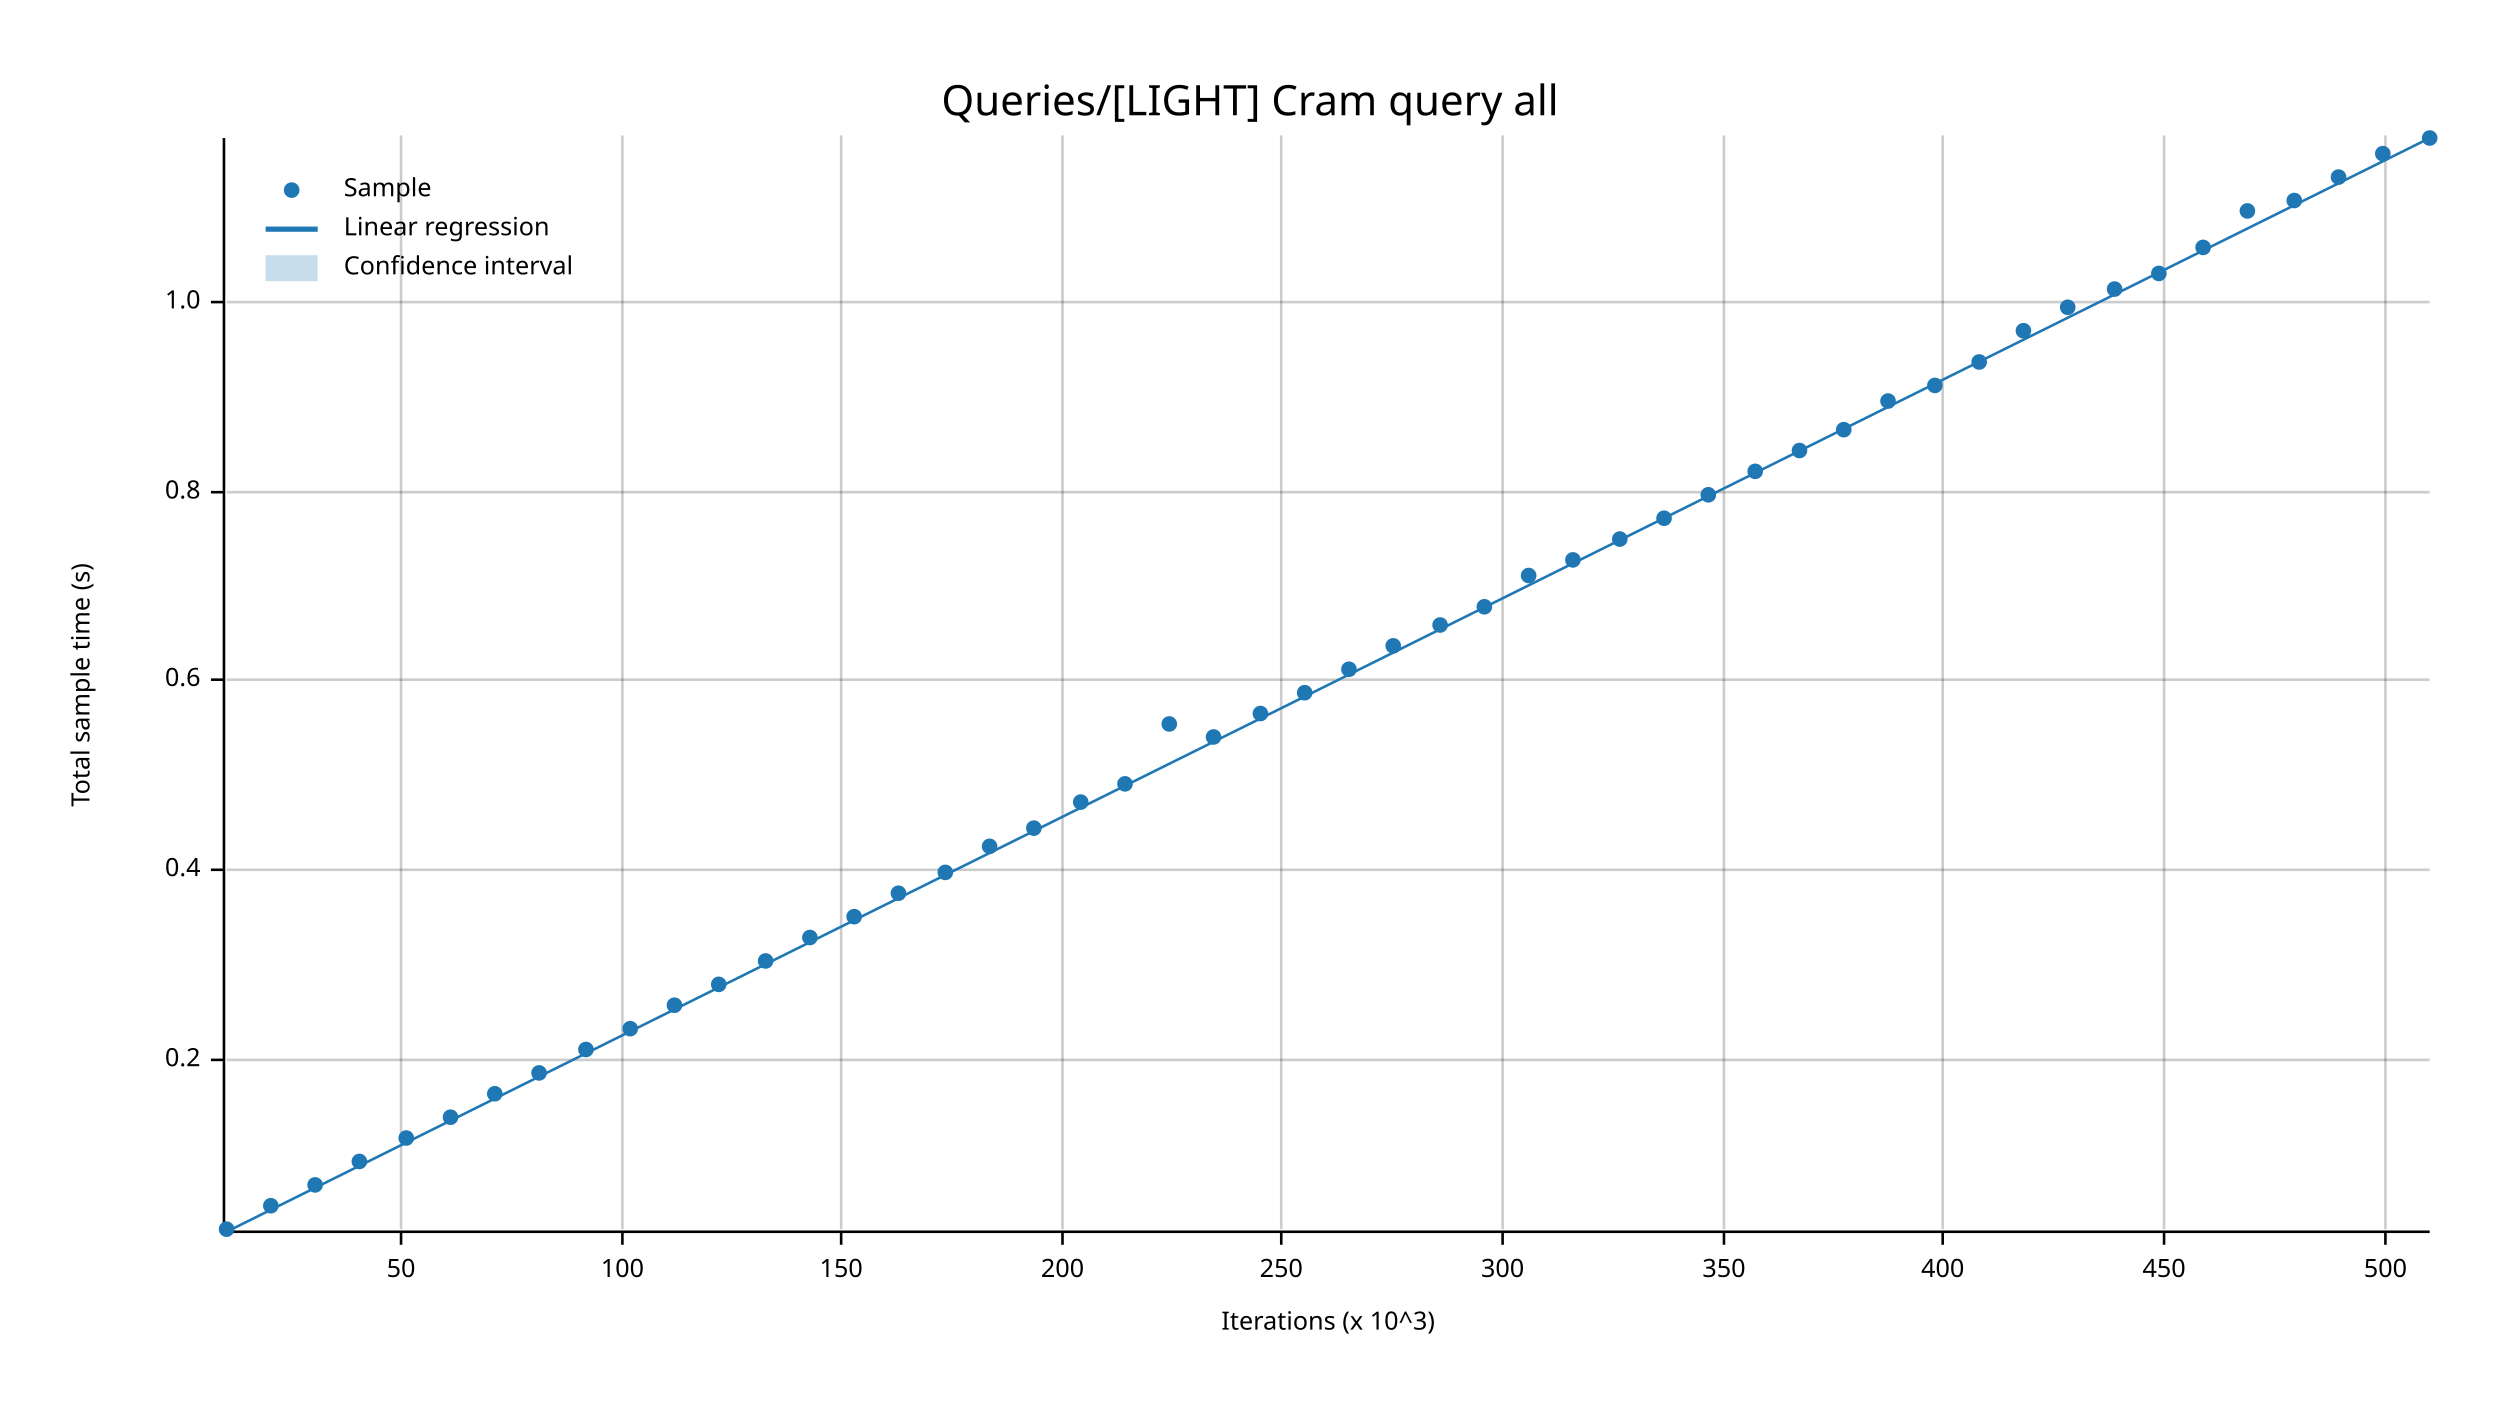
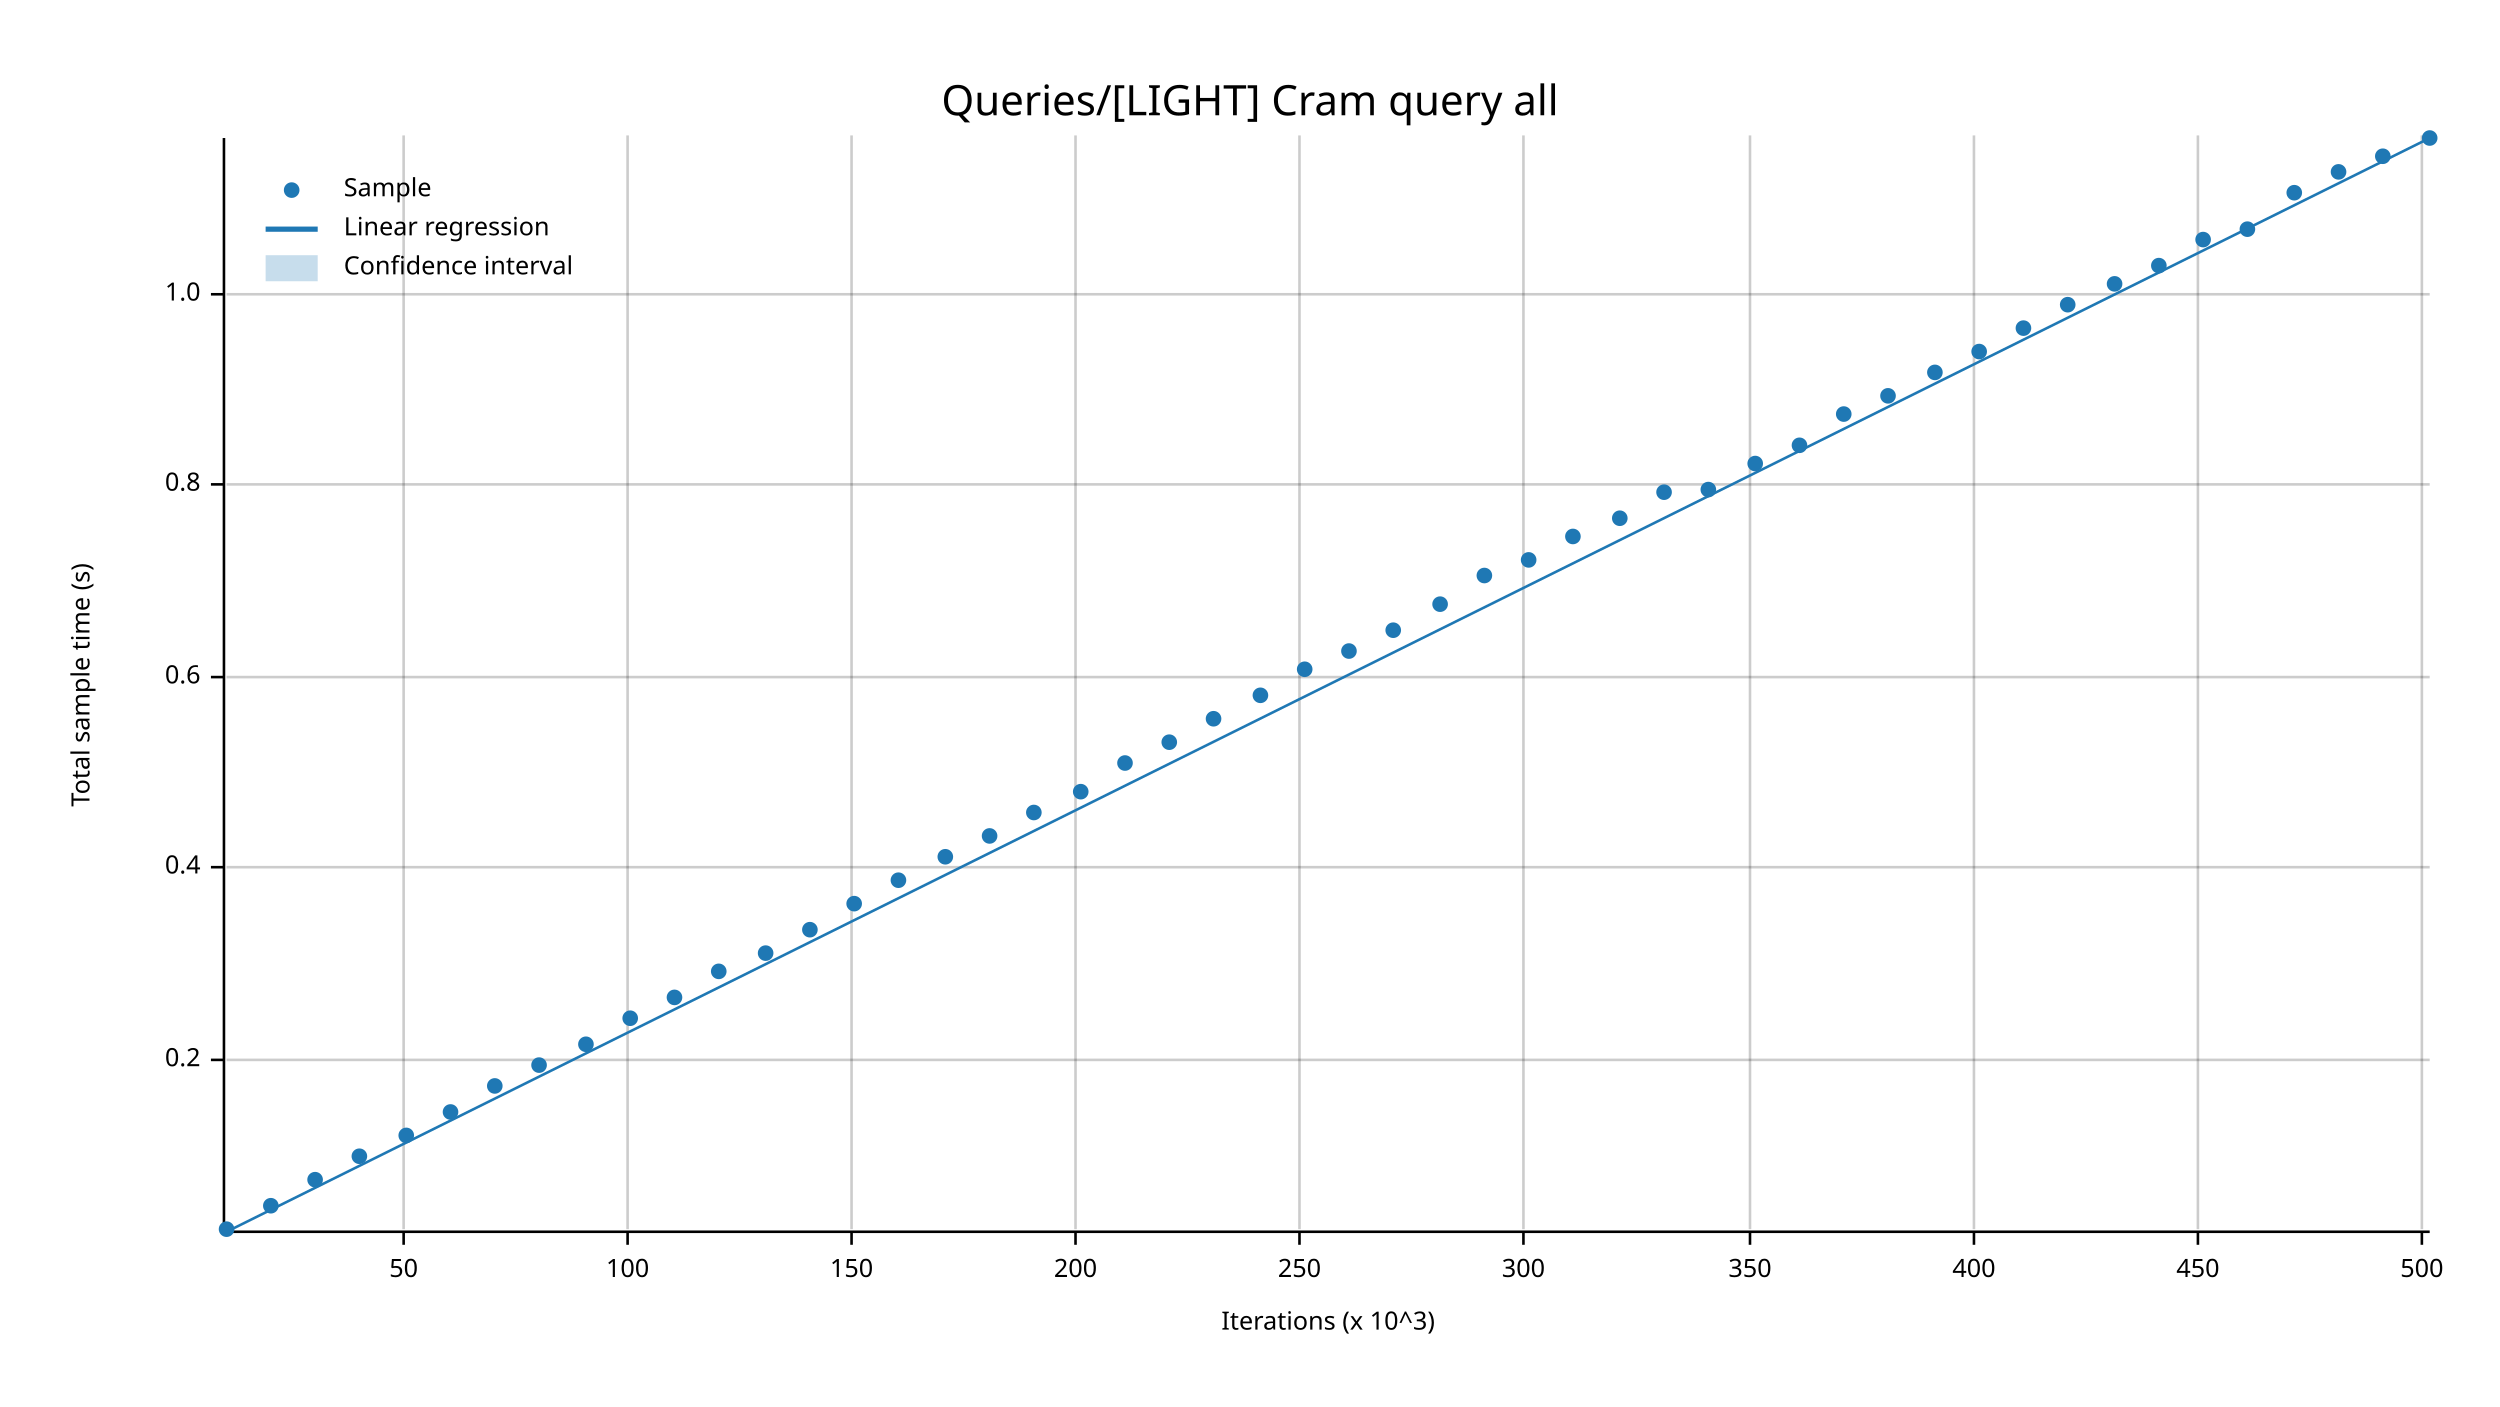
<svg xmlns="http://www.w3.org/2000/svg" width="960" height="540" viewBox="0 0 960 540">
  <text x="480" y="32" dy="0.76em" text-anchor="middle" font-family="sans-serif" font-size="16.129" opacity="1" fill="#000000">
Queries/[LIGHT] Cram query all
</text>
  <text x="27" y="263" dy="0.76em" text-anchor="middle" font-family="sans-serif" font-size="9.677" opacity="1" fill="#000000" transform="rotate(270, 27, 263)">
Total sample time (s)
</text>
  <text x="510" y="513" dy="-0.5ex" text-anchor="middle" font-family="sans-serif" font-size="9.677" opacity="1" fill="#000000">
Iterations (x 10^3)
</text>
-   <line opacity="0.2" stroke="#000000" stroke-width="1" x1="154" y1="472" x2="154" y2="52" />
-   <line opacity="0.2" stroke="#000000" stroke-width="1" x1="239" y1="472" x2="239" y2="52" />
-   <line opacity="0.2" stroke="#000000" stroke-width="1" x1="323" y1="472" x2="323" y2="52" />
-   <line opacity="0.2" stroke="#000000" stroke-width="1" x1="408" y1="472" x2="408" y2="52" />
-   <line opacity="0.2" stroke="#000000" stroke-width="1" x1="492" y1="472" x2="492" y2="52" />
-   <line opacity="0.2" stroke="#000000" stroke-width="1" x1="577" y1="472" x2="577" y2="52" />
-   <line opacity="0.2" stroke="#000000" stroke-width="1" x1="662" y1="472" x2="662" y2="52" />
-   <line opacity="0.2" stroke="#000000" stroke-width="1" x1="746" y1="472" x2="746" y2="52" />
-   <line opacity="0.2" stroke="#000000" stroke-width="1" x1="831" y1="472" x2="831" y2="52" />
-   <line opacity="0.2" stroke="#000000" stroke-width="1" x1="916" y1="472" x2="916" y2="52" />
+   <line opacity="0.2" stroke="#000000" stroke-width="1" x1="155" y1="472" x2="155" y2="52" />
+   <line opacity="0.2" stroke="#000000" stroke-width="1" x1="241" y1="472" x2="241" y2="52" />
+   <line opacity="0.2" stroke="#000000" stroke-width="1" x1="327" y1="472" x2="327" y2="52" />
+   <line opacity="0.2" stroke="#000000" stroke-width="1" x1="413" y1="472" x2="413" y2="52" />
+   <line opacity="0.2" stroke="#000000" stroke-width="1" x1="499" y1="472" x2="499" y2="52" />
+   <line opacity="0.2" stroke="#000000" stroke-width="1" x1="585" y1="472" x2="585" y2="52" />
+   <line opacity="0.2" stroke="#000000" stroke-width="1" x1="672" y1="472" x2="672" y2="52" />
+   <line opacity="0.2" stroke="#000000" stroke-width="1" x1="758" y1="472" x2="758" y2="52" />
+   <line opacity="0.2" stroke="#000000" stroke-width="1" x1="844" y1="472" x2="844" y2="52" />
+   <line opacity="0.2" stroke="#000000" stroke-width="1" x1="930" y1="472" x2="930" y2="52" />
  <line opacity="0.2" stroke="#000000" stroke-width="1" x1="87" y1="407" x2="933" y2="407" />
-   <line opacity="0.2" stroke="#000000" stroke-width="1" x1="87" y1="334" x2="933" y2="334" />
-   <line opacity="0.2" stroke="#000000" stroke-width="1" x1="87" y1="261" x2="933" y2="261" />
-   <line opacity="0.2" stroke="#000000" stroke-width="1" x1="87" y1="189" x2="933" y2="189" />
-   <line opacity="0.2" stroke="#000000" stroke-width="1" x1="87" y1="116" x2="933" y2="116" />
+   <line opacity="0.2" stroke="#000000" stroke-width="1" x1="87" y1="333" x2="933" y2="333" />
+   <line opacity="0.2" stroke="#000000" stroke-width="1" x1="87" y1="260" x2="933" y2="260" />
+   <line opacity="0.2" stroke="#000000" stroke-width="1" x1="87" y1="186" x2="933" y2="186" />
+   <line opacity="0.2" stroke="#000000" stroke-width="1" x1="87" y1="113" x2="933" y2="113" />
  <polyline fill="none" opacity="1" stroke="#000000" stroke-width="1" points="86,53 86,473 " />
  <text x="77" y="407" dy="0.5ex" text-anchor="end" font-family="sans-serif" font-size="9.677" opacity="1" fill="#000000">
0.2
</text>
  <polyline fill="none" opacity="1" stroke="#000000" stroke-width="1" points="81,407 86,407 " />
-   <text x="77" y="334" dy="0.5ex" text-anchor="end" font-family="sans-serif" font-size="9.677" opacity="1" fill="#000000">
+   <text x="77" y="333" dy="0.5ex" text-anchor="end" font-family="sans-serif" font-size="9.677" opacity="1" fill="#000000">
0.4
</text>
-   <polyline fill="none" opacity="1" stroke="#000000" stroke-width="1" points="81,334 86,334 " />
-   <text x="77" y="261" dy="0.5ex" text-anchor="end" font-family="sans-serif" font-size="9.677" opacity="1" fill="#000000">
+   <polyline fill="none" opacity="1" stroke="#000000" stroke-width="1" points="81,333 86,333 " />
+   <text x="77" y="260" dy="0.5ex" text-anchor="end" font-family="sans-serif" font-size="9.677" opacity="1" fill="#000000">
0.6
</text>
-   <polyline fill="none" opacity="1" stroke="#000000" stroke-width="1" points="81,261 86,261 " />
-   <text x="77" y="189" dy="0.5ex" text-anchor="end" font-family="sans-serif" font-size="9.677" opacity="1" fill="#000000">
+   <polyline fill="none" opacity="1" stroke="#000000" stroke-width="1" points="81,260 86,260 " />
+   <text x="77" y="186" dy="0.5ex" text-anchor="end" font-family="sans-serif" font-size="9.677" opacity="1" fill="#000000">
0.8
</text>
-   <polyline fill="none" opacity="1" stroke="#000000" stroke-width="1" points="81,189 86,189 " />
-   <text x="77" y="116" dy="0.5ex" text-anchor="end" font-family="sans-serif" font-size="9.677" opacity="1" fill="#000000">
+   <polyline fill="none" opacity="1" stroke="#000000" stroke-width="1" points="81,186 86,186 " />
+   <text x="77" y="113" dy="0.5ex" text-anchor="end" font-family="sans-serif" font-size="9.677" opacity="1" fill="#000000">
1.0
</text>
-   <polyline fill="none" opacity="1" stroke="#000000" stroke-width="1" points="81,116 86,116 " />
+   <polyline fill="none" opacity="1" stroke="#000000" stroke-width="1" points="81,113 86,113 " />
  <polyline fill="none" opacity="1" stroke="#000000" stroke-width="1" points="87,473 933,473 " />
-   <text x="154" y="483" dy="0.76em" text-anchor="middle" font-family="sans-serif" font-size="9.677" opacity="1" fill="#000000">
+   <text x="155" y="483" dy="0.76em" text-anchor="middle" font-family="sans-serif" font-size="9.677" opacity="1" fill="#000000">
50
</text>
-   <polyline fill="none" opacity="1" stroke="#000000" stroke-width="1" points="154,473 154,478 " />
-   <text x="239" y="483" dy="0.76em" text-anchor="middle" font-family="sans-serif" font-size="9.677" opacity="1" fill="#000000">
+   <polyline fill="none" opacity="1" stroke="#000000" stroke-width="1" points="155,473 155,478 " />
+   <text x="241" y="483" dy="0.76em" text-anchor="middle" font-family="sans-serif" font-size="9.677" opacity="1" fill="#000000">
100
</text>
-   <polyline fill="none" opacity="1" stroke="#000000" stroke-width="1" points="239,473 239,478 " />
-   <text x="323" y="483" dy="0.76em" text-anchor="middle" font-family="sans-serif" font-size="9.677" opacity="1" fill="#000000">
+   <polyline fill="none" opacity="1" stroke="#000000" stroke-width="1" points="241,473 241,478 " />
+   <text x="327" y="483" dy="0.76em" text-anchor="middle" font-family="sans-serif" font-size="9.677" opacity="1" fill="#000000">
150
</text>
-   <polyline fill="none" opacity="1" stroke="#000000" stroke-width="1" points="323,473 323,478 " />
-   <text x="408" y="483" dy="0.76em" text-anchor="middle" font-family="sans-serif" font-size="9.677" opacity="1" fill="#000000">
+   <polyline fill="none" opacity="1" stroke="#000000" stroke-width="1" points="327,473 327,478 " />
+   <text x="413" y="483" dy="0.76em" text-anchor="middle" font-family="sans-serif" font-size="9.677" opacity="1" fill="#000000">
200
</text>
-   <polyline fill="none" opacity="1" stroke="#000000" stroke-width="1" points="408,473 408,478 " />
-   <text x="492" y="483" dy="0.76em" text-anchor="middle" font-family="sans-serif" font-size="9.677" opacity="1" fill="#000000">
+   <polyline fill="none" opacity="1" stroke="#000000" stroke-width="1" points="413,473 413,478 " />
+   <text x="499" y="483" dy="0.76em" text-anchor="middle" font-family="sans-serif" font-size="9.677" opacity="1" fill="#000000">
250
</text>
-   <polyline fill="none" opacity="1" stroke="#000000" stroke-width="1" points="492,473 492,478 " />
-   <text x="577" y="483" dy="0.76em" text-anchor="middle" font-family="sans-serif" font-size="9.677" opacity="1" fill="#000000">
+   <polyline fill="none" opacity="1" stroke="#000000" stroke-width="1" points="499,473 499,478 " />
+   <text x="585" y="483" dy="0.76em" text-anchor="middle" font-family="sans-serif" font-size="9.677" opacity="1" fill="#000000">
300
</text>
-   <polyline fill="none" opacity="1" stroke="#000000" stroke-width="1" points="577,473 577,478 " />
-   <text x="662" y="483" dy="0.76em" text-anchor="middle" font-family="sans-serif" font-size="9.677" opacity="1" fill="#000000">
+   <polyline fill="none" opacity="1" stroke="#000000" stroke-width="1" points="585,473 585,478 " />
+   <text x="672" y="483" dy="0.76em" text-anchor="middle" font-family="sans-serif" font-size="9.677" opacity="1" fill="#000000">
350
</text>
-   <polyline fill="none" opacity="1" stroke="#000000" stroke-width="1" points="662,473 662,478 " />
-   <text x="746" y="483" dy="0.76em" text-anchor="middle" font-family="sans-serif" font-size="9.677" opacity="1" fill="#000000">
+   <polyline fill="none" opacity="1" stroke="#000000" stroke-width="1" points="672,473 672,478 " />
+   <text x="758" y="483" dy="0.76em" text-anchor="middle" font-family="sans-serif" font-size="9.677" opacity="1" fill="#000000">
400
</text>
-   <polyline fill="none" opacity="1" stroke="#000000" stroke-width="1" points="746,473 746,478 " />
-   <text x="831" y="483" dy="0.76em" text-anchor="middle" font-family="sans-serif" font-size="9.677" opacity="1" fill="#000000">
+   <polyline fill="none" opacity="1" stroke="#000000" stroke-width="1" points="758,473 758,478 " />
+   <text x="844" y="483" dy="0.76em" text-anchor="middle" font-family="sans-serif" font-size="9.677" opacity="1" fill="#000000">
450
</text>
-   <polyline fill="none" opacity="1" stroke="#000000" stroke-width="1" points="831,473 831,478 " />
-   <text x="916" y="483" dy="0.76em" text-anchor="middle" font-family="sans-serif" font-size="9.677" opacity="1" fill="#000000">
+   <polyline fill="none" opacity="1" stroke="#000000" stroke-width="1" points="844,473 844,478 " />
+   <text x="930" y="483" dy="0.76em" text-anchor="middle" font-family="sans-serif" font-size="9.677" opacity="1" fill="#000000">
500
</text>
-   <polyline fill="none" opacity="1" stroke="#000000" stroke-width="1" points="916,473 916,478 " />
+   <polyline fill="none" opacity="1" stroke="#000000" stroke-width="1" points="930,473 930,478 " />
  <circle cx="87" cy="472" r="3" opacity="1" fill="#1F78B4" stroke="none" stroke-width="1" />
  <circle cx="104" cy="463" r="3" opacity="1" fill="#1F78B4" stroke="none" stroke-width="1" />
-   <circle cx="121" cy="455" r="3" opacity="1" fill="#1F78B4" stroke="none" stroke-width="1" />
-   <circle cx="138" cy="446" r="3" opacity="1" fill="#1F78B4" stroke="none" stroke-width="1" />
-   <circle cx="156" cy="437" r="3" opacity="1" fill="#1F78B4" stroke="none" stroke-width="1" />
-   <circle cx="173" cy="429" r="3" opacity="1" fill="#1F78B4" stroke="none" stroke-width="1" />
-   <circle cx="190" cy="420" r="3" opacity="1" fill="#1F78B4" stroke="none" stroke-width="1" />
-   <circle cx="207" cy="412" r="3" opacity="1" fill="#1F78B4" stroke="none" stroke-width="1" />
-   <circle cx="225" cy="403" r="3" opacity="1" fill="#1F78B4" stroke="none" stroke-width="1" />
-   <circle cx="242" cy="395" r="3" opacity="1" fill="#1F78B4" stroke="none" stroke-width="1" />
-   <circle cx="259" cy="386" r="3" opacity="1" fill="#1F78B4" stroke="none" stroke-width="1" />
-   <circle cx="276" cy="378" r="3" opacity="1" fill="#1F78B4" stroke="none" stroke-width="1" />
-   <circle cx="294" cy="369" r="3" opacity="1" fill="#1F78B4" stroke="none" stroke-width="1" />
-   <circle cx="311" cy="360" r="3" opacity="1" fill="#1F78B4" stroke="none" stroke-width="1" />
-   <circle cx="328" cy="352" r="3" opacity="1" fill="#1F78B4" stroke="none" stroke-width="1" />
-   <circle cx="345" cy="343" r="3" opacity="1" fill="#1F78B4" stroke="none" stroke-width="1" />
-   <circle cx="363" cy="335" r="3" opacity="1" fill="#1F78B4" stroke="none" stroke-width="1" />
-   <circle cx="380" cy="325" r="3" opacity="1" fill="#1F78B4" stroke="none" stroke-width="1" />
-   <circle cx="397" cy="318" r="3" opacity="1" fill="#1F78B4" stroke="none" stroke-width="1" />
-   <circle cx="415" cy="308" r="3" opacity="1" fill="#1F78B4" stroke="none" stroke-width="1" />
-   <circle cx="432" cy="301" r="3" opacity="1" fill="#1F78B4" stroke="none" stroke-width="1" />
-   <circle cx="449" cy="278" r="3" opacity="1" fill="#1F78B4" stroke="none" stroke-width="1" />
-   <circle cx="466" cy="283" r="3" opacity="1" fill="#1F78B4" stroke="none" stroke-width="1" />
-   <circle cx="484" cy="274" r="3" opacity="1" fill="#1F78B4" stroke="none" stroke-width="1" />
-   <circle cx="501" cy="266" r="3" opacity="1" fill="#1F78B4" stroke="none" stroke-width="1" />
-   <circle cx="518" cy="257" r="3" opacity="1" fill="#1F78B4" stroke="none" stroke-width="1" />
-   <circle cx="535" cy="248" r="3" opacity="1" fill="#1F78B4" stroke="none" stroke-width="1" />
-   <circle cx="553" cy="240" r="3" opacity="1" fill="#1F78B4" stroke="none" stroke-width="1" />
-   <circle cx="570" cy="233" r="3" opacity="1" fill="#1F78B4" stroke="none" stroke-width="1" />
-   <circle cx="587" cy="221" r="3" opacity="1" fill="#1F78B4" stroke="none" stroke-width="1" />
-   <circle cx="604" cy="215" r="3" opacity="1" fill="#1F78B4" stroke="none" stroke-width="1" />
-   <circle cx="622" cy="207" r="3" opacity="1" fill="#1F78B4" stroke="none" stroke-width="1" />
-   <circle cx="639" cy="199" r="3" opacity="1" fill="#1F78B4" stroke="none" stroke-width="1" />
-   <circle cx="656" cy="190" r="3" opacity="1" fill="#1F78B4" stroke="none" stroke-width="1" />
-   <circle cx="674" cy="181" r="3" opacity="1" fill="#1F78B4" stroke="none" stroke-width="1" />
-   <circle cx="691" cy="173" r="3" opacity="1" fill="#1F78B4" stroke="none" stroke-width="1" />
-   <circle cx="708" cy="165" r="3" opacity="1" fill="#1F78B4" stroke="none" stroke-width="1" />
-   <circle cx="725" cy="154" r="3" opacity="1" fill="#1F78B4" stroke="none" stroke-width="1" />
-   <circle cx="743" cy="148" r="3" opacity="1" fill="#1F78B4" stroke="none" stroke-width="1" />
-   <circle cx="760" cy="139" r="3" opacity="1" fill="#1F78B4" stroke="none" stroke-width="1" />
-   <circle cx="777" cy="127" r="3" opacity="1" fill="#1F78B4" stroke="none" stroke-width="1" />
-   <circle cx="794" cy="118" r="3" opacity="1" fill="#1F78B4" stroke="none" stroke-width="1" />
-   <circle cx="812" cy="111" r="3" opacity="1" fill="#1F78B4" stroke="none" stroke-width="1" />
-   <circle cx="829" cy="105" r="3" opacity="1" fill="#1F78B4" stroke="none" stroke-width="1" />
-   <circle cx="846" cy="95" r="3" opacity="1" fill="#1F78B4" stroke="none" stroke-width="1" />
-   <circle cx="863" cy="81" r="3" opacity="1" fill="#1F78B4" stroke="none" stroke-width="1" />
-   <circle cx="881" cy="77" r="3" opacity="1" fill="#1F78B4" stroke="none" stroke-width="1" />
-   <circle cx="898" cy="68" r="3" opacity="1" fill="#1F78B4" stroke="none" stroke-width="1" />
-   <circle cx="915" cy="59" r="3" opacity="1" fill="#1F78B4" stroke="none" stroke-width="1" />
+   <circle cx="121" cy="453" r="3" opacity="1" fill="#1F78B4" stroke="none" stroke-width="1" />
+   <circle cx="138" cy="444" r="3" opacity="1" fill="#1F78B4" stroke="none" stroke-width="1" />
+   <circle cx="156" cy="436" r="3" opacity="1" fill="#1F78B4" stroke="none" stroke-width="1" />
+   <circle cx="173" cy="427" r="3" opacity="1" fill="#1F78B4" stroke="none" stroke-width="1" />
+   <circle cx="190" cy="417" r="3" opacity="1" fill="#1F78B4" stroke="none" stroke-width="1" />
+   <circle cx="207" cy="409" r="3" opacity="1" fill="#1F78B4" stroke="none" stroke-width="1" />
+   <circle cx="225" cy="401" r="3" opacity="1" fill="#1F78B4" stroke="none" stroke-width="1" />
+   <circle cx="242" cy="391" r="3" opacity="1" fill="#1F78B4" stroke="none" stroke-width="1" />
+   <circle cx="259" cy="383" r="3" opacity="1" fill="#1F78B4" stroke="none" stroke-width="1" />
+   <circle cx="276" cy="373" r="3" opacity="1" fill="#1F78B4" stroke="none" stroke-width="1" />
+   <circle cx="294" cy="366" r="3" opacity="1" fill="#1F78B4" stroke="none" stroke-width="1" />
+   <circle cx="311" cy="357" r="3" opacity="1" fill="#1F78B4" stroke="none" stroke-width="1" />
+   <circle cx="328" cy="347" r="3" opacity="1" fill="#1F78B4" stroke="none" stroke-width="1" />
+   <circle cx="345" cy="338" r="3" opacity="1" fill="#1F78B4" stroke="none" stroke-width="1" />
+   <circle cx="363" cy="329" r="3" opacity="1" fill="#1F78B4" stroke="none" stroke-width="1" />
+   <circle cx="380" cy="321" r="3" opacity="1" fill="#1F78B4" stroke="none" stroke-width="1" />
+   <circle cx="397" cy="312" r="3" opacity="1" fill="#1F78B4" stroke="none" stroke-width="1" />
+   <circle cx="415" cy="304" r="3" opacity="1" fill="#1F78B4" stroke="none" stroke-width="1" />
+   <circle cx="432" cy="293" r="3" opacity="1" fill="#1F78B4" stroke="none" stroke-width="1" />
+   <circle cx="449" cy="285" r="3" opacity="1" fill="#1F78B4" stroke="none" stroke-width="1" />
+   <circle cx="466" cy="276" r="3" opacity="1" fill="#1F78B4" stroke="none" stroke-width="1" />
+   <circle cx="484" cy="267" r="3" opacity="1" fill="#1F78B4" stroke="none" stroke-width="1" />
+   <circle cx="501" cy="257" r="3" opacity="1" fill="#1F78B4" stroke="none" stroke-width="1" />
+   <circle cx="518" cy="250" r="3" opacity="1" fill="#1F78B4" stroke="none" stroke-width="1" />
+   <circle cx="535" cy="242" r="3" opacity="1" fill="#1F78B4" stroke="none" stroke-width="1" />
+   <circle cx="553" cy="232" r="3" opacity="1" fill="#1F78B4" stroke="none" stroke-width="1" />
+   <circle cx="570" cy="221" r="3" opacity="1" fill="#1F78B4" stroke="none" stroke-width="1" />
+   <circle cx="587" cy="215" r="3" opacity="1" fill="#1F78B4" stroke="none" stroke-width="1" />
+   <circle cx="604" cy="206" r="3" opacity="1" fill="#1F78B4" stroke="none" stroke-width="1" />
+   <circle cx="622" cy="199" r="3" opacity="1" fill="#1F78B4" stroke="none" stroke-width="1" />
+   <circle cx="639" cy="189" r="3" opacity="1" fill="#1F78B4" stroke="none" stroke-width="1" />
+   <circle cx="656" cy="188" r="3" opacity="1" fill="#1F78B4" stroke="none" stroke-width="1" />
+   <circle cx="674" cy="178" r="3" opacity="1" fill="#1F78B4" stroke="none" stroke-width="1" />
+   <circle cx="691" cy="171" r="3" opacity="1" fill="#1F78B4" stroke="none" stroke-width="1" />
+   <circle cx="708" cy="159" r="3" opacity="1" fill="#1F78B4" stroke="none" stroke-width="1" />
+   <circle cx="725" cy="152" r="3" opacity="1" fill="#1F78B4" stroke="none" stroke-width="1" />
+   <circle cx="743" cy="143" r="3" opacity="1" fill="#1F78B4" stroke="none" stroke-width="1" />
+   <circle cx="760" cy="135" r="3" opacity="1" fill="#1F78B4" stroke="none" stroke-width="1" />
+   <circle cx="777" cy="126" r="3" opacity="1" fill="#1F78B4" stroke="none" stroke-width="1" />
+   <circle cx="794" cy="117" r="3" opacity="1" fill="#1F78B4" stroke="none" stroke-width="1" />
+   <circle cx="812" cy="109" r="3" opacity="1" fill="#1F78B4" stroke="none" stroke-width="1" />
+   <circle cx="829" cy="102" r="3" opacity="1" fill="#1F78B4" stroke="none" stroke-width="1" />
+   <circle cx="846" cy="92" r="3" opacity="1" fill="#1F78B4" stroke="none" stroke-width="1" />
+   <circle cx="863" cy="88" r="3" opacity="1" fill="#1F78B4" stroke="none" stroke-width="1" />
+   <circle cx="881" cy="74" r="3" opacity="1" fill="#1F78B4" stroke="none" stroke-width="1" />
+   <circle cx="898" cy="66" r="3" opacity="1" fill="#1F78B4" stroke="none" stroke-width="1" />
+   <circle cx="915" cy="60" r="3" opacity="1" fill="#1F78B4" stroke="none" stroke-width="1" />
  <circle cx="933" cy="53" r="3" opacity="1" fill="#1F78B4" stroke="none" stroke-width="1" />
  <polyline fill="none" opacity="1" stroke="#1F78B4" stroke-width="1" points="87,473 933,53 " />
  <polygon opacity="0.25" fill="#1F78B4" points="87,473 933,53 933,53 " />
  <text x="132" y="68" dy="0.76em" text-anchor="start" font-family="sans-serif" font-size="9.677" opacity="1" fill="#000000">
Sample
</text>
  <text x="132" y="83" dy="0.76em" text-anchor="start" font-family="sans-serif" font-size="9.677" opacity="1" fill="#000000">
Linear regression
</text>
  <text x="132" y="98" dy="0.76em" text-anchor="start" font-family="sans-serif" font-size="9.677" opacity="1" fill="#000000">
Confidence interval
</text>
  <circle cx="112" cy="73" r="3" opacity="1" fill="#1F78B4" stroke="none" stroke-width="1" />
  <polyline fill="none" opacity="1" stroke="#1F78B4" stroke-width="2" points="102,88 122,88 " />
  <rect x="102" y="98" width="20" height="10" opacity="0.25" fill="#1F78B4" stroke="none" />
</svg>
